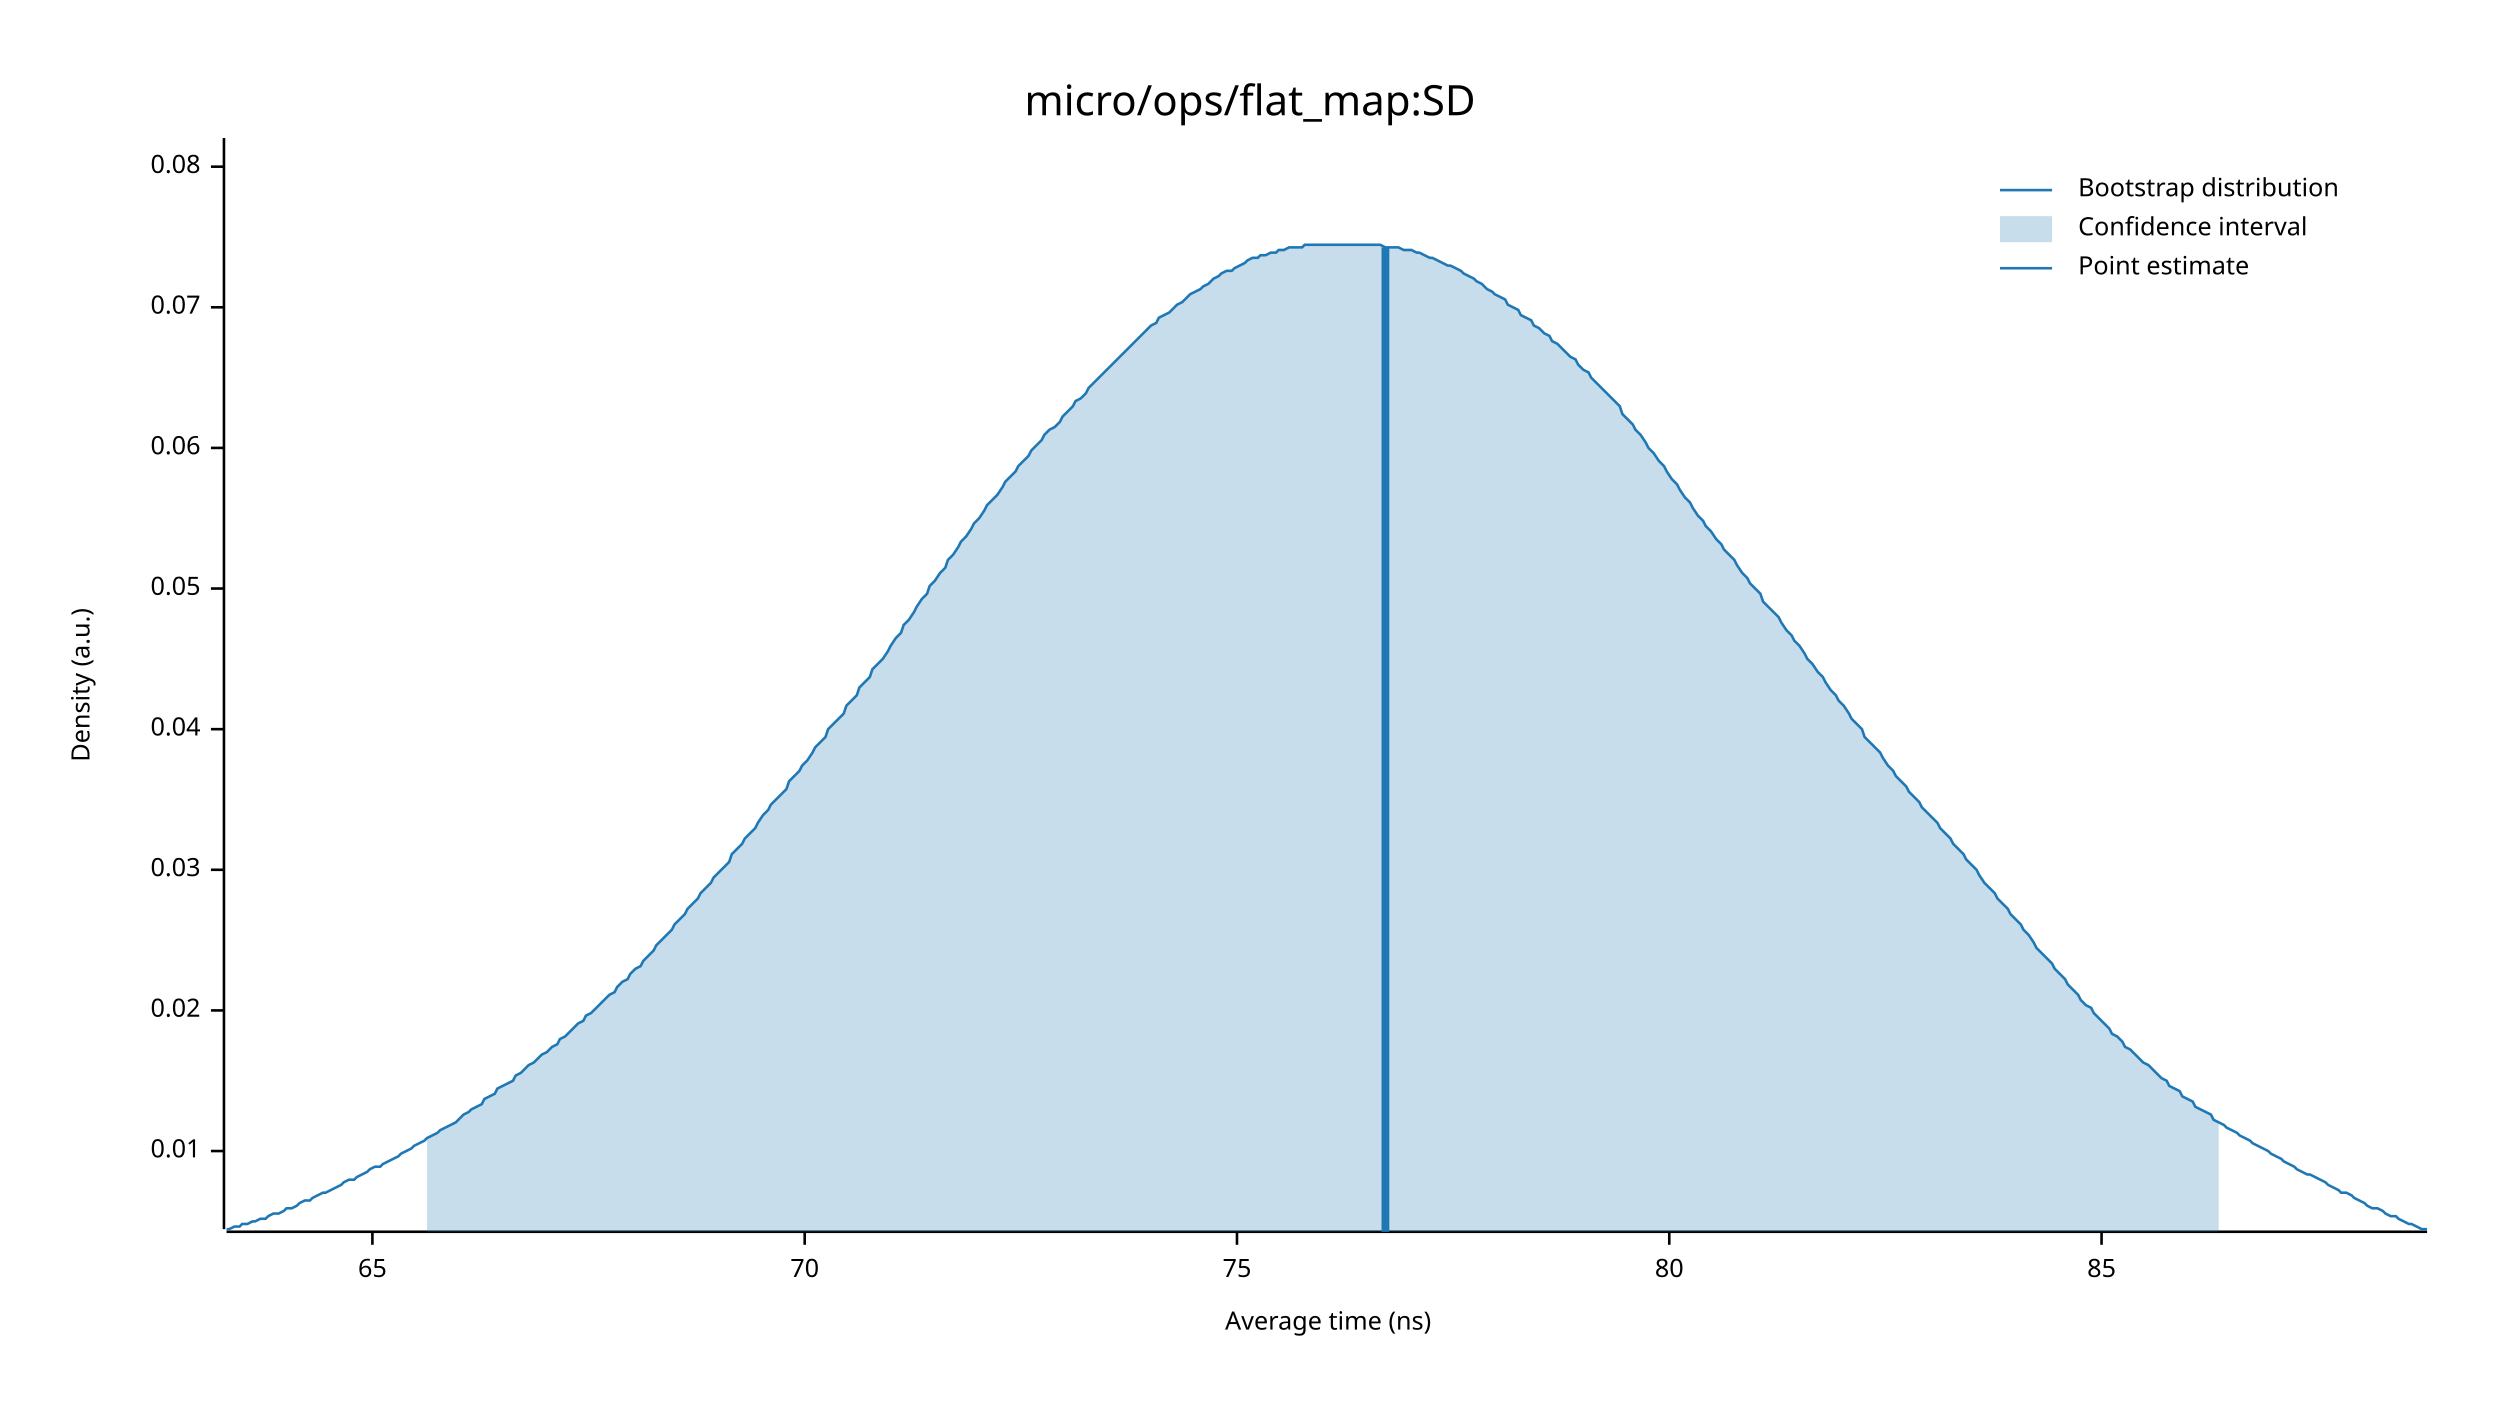
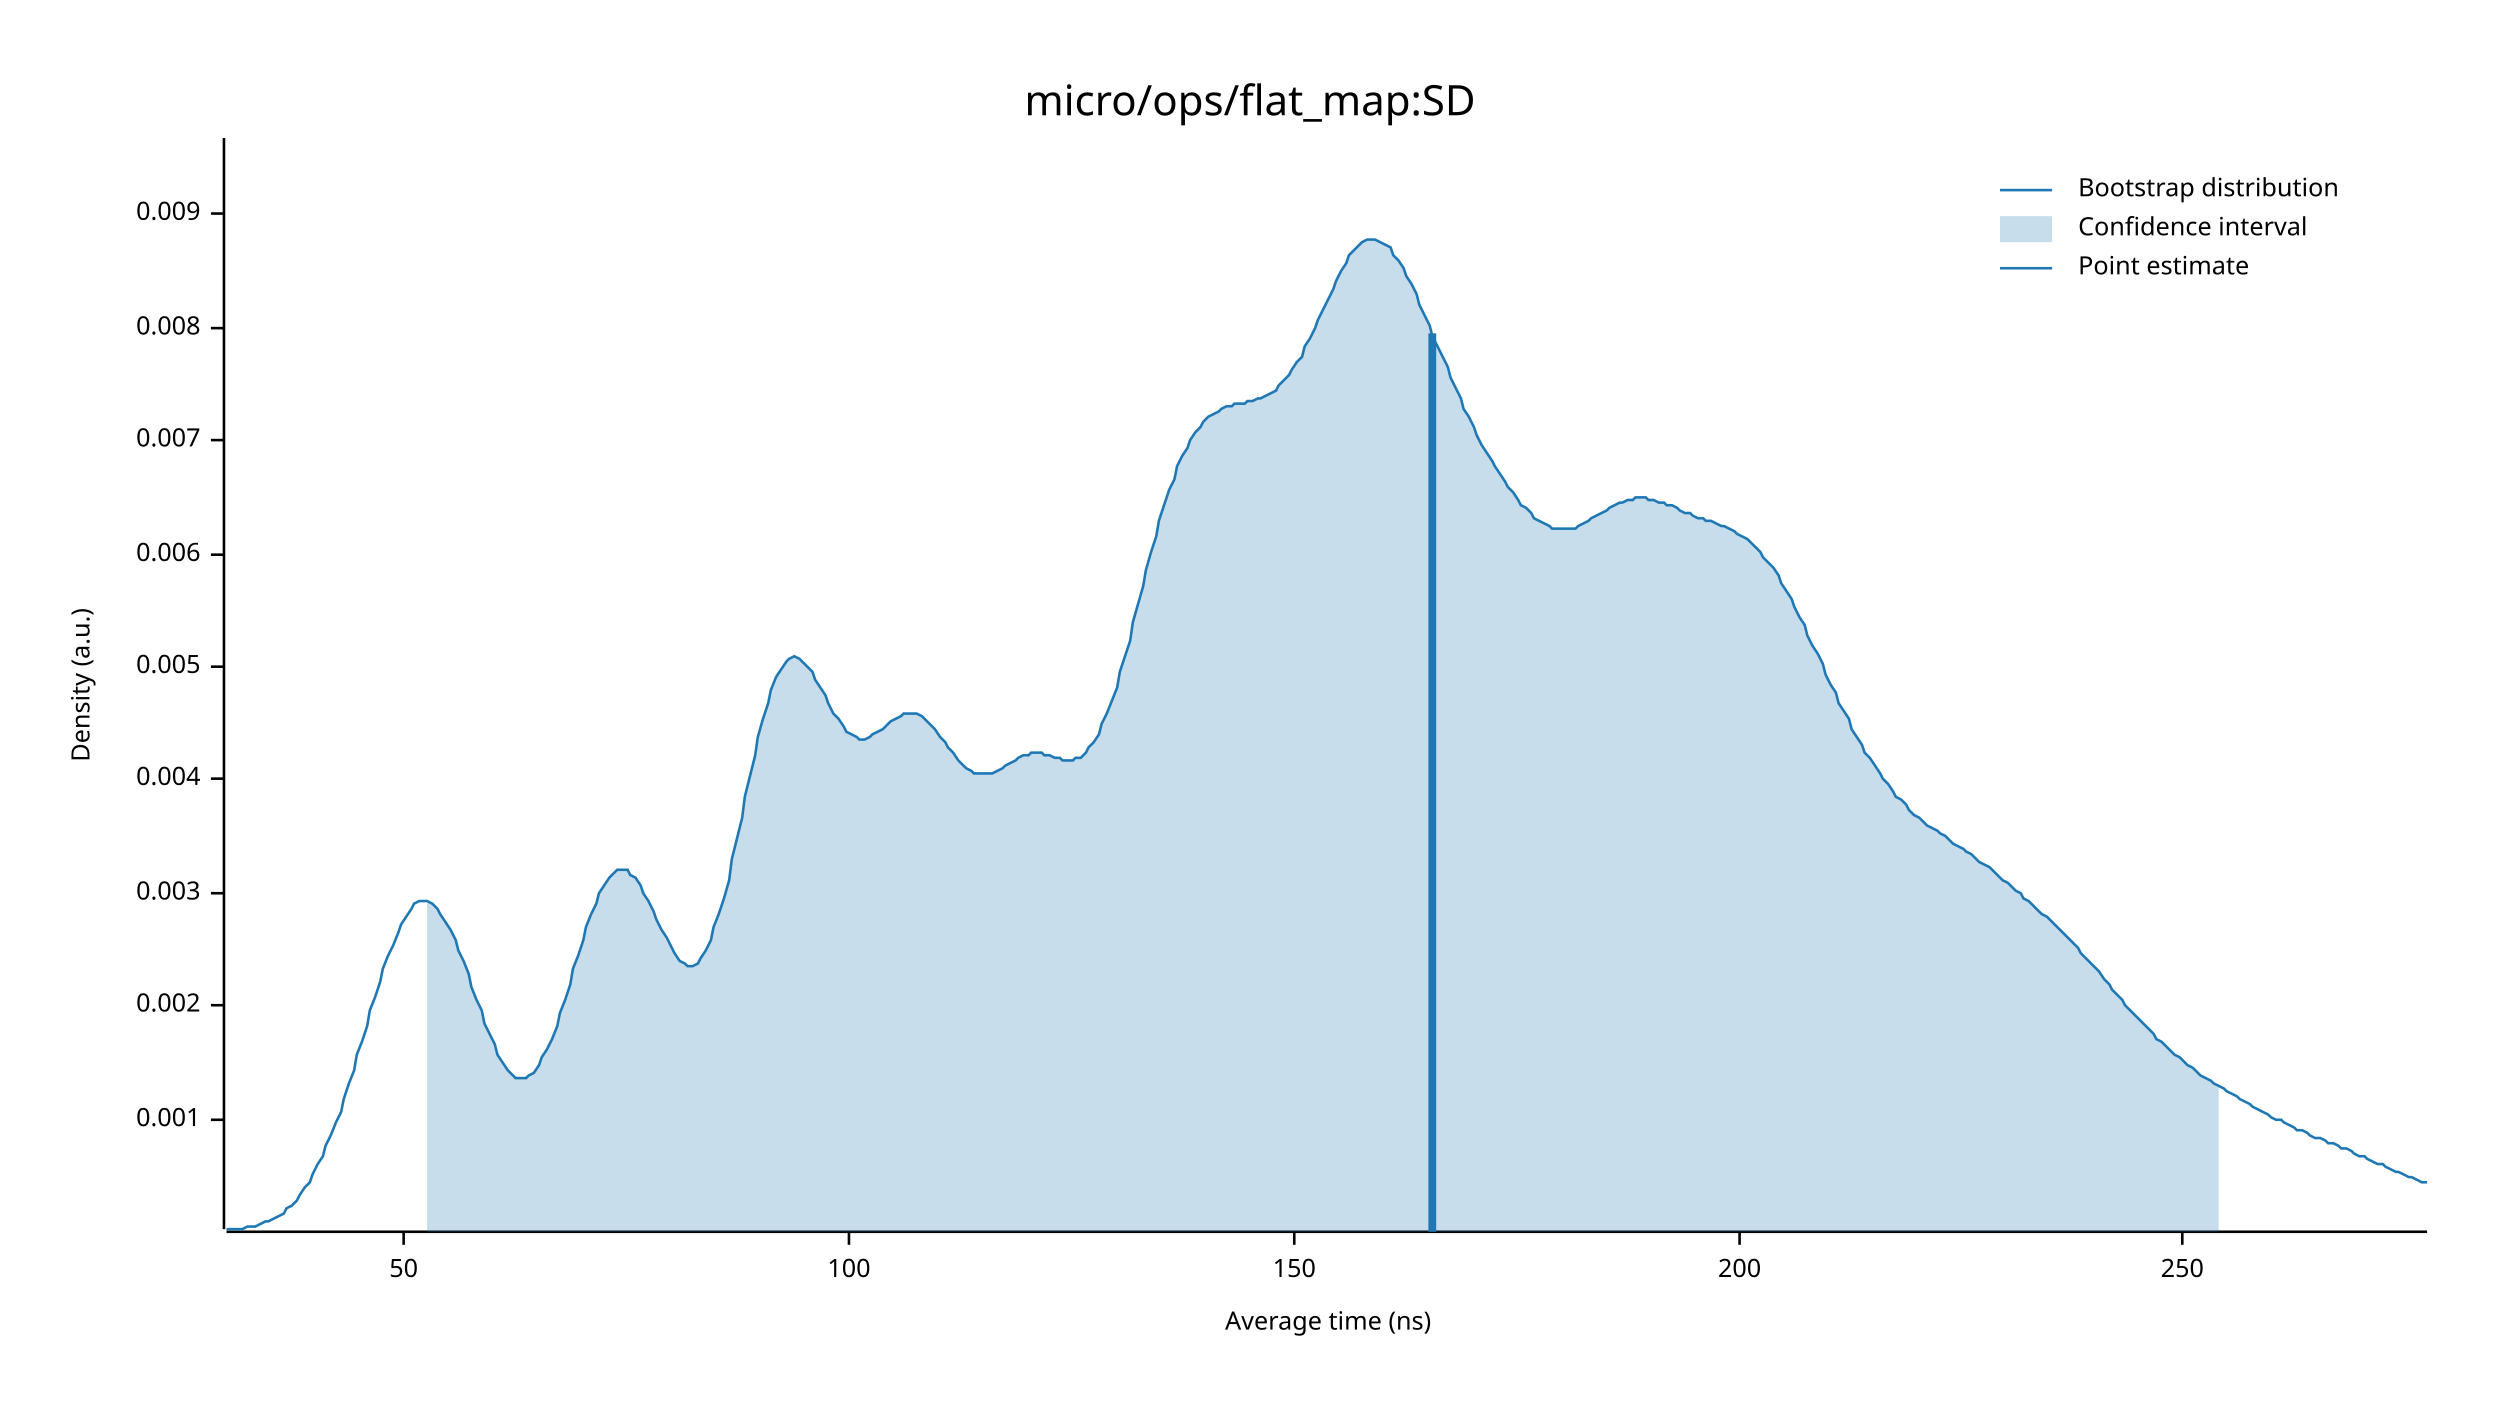
<svg xmlns="http://www.w3.org/2000/svg" width="960" height="540" viewBox="0 0 960 540">
  <text x="480" y="32" dy="0.76em" text-anchor="middle" font-family="sans-serif" font-size="16.129" opacity="1" fill="#000000">
micro/ops/flat_map:SD
</text>
  <text x="27" y="263" dy="0.76em" text-anchor="middle" font-family="sans-serif" font-size="9.677" opacity="1" fill="#000000" transform="rotate(270, 27, 263)">
Density (a.u.)
</text>
  <text x="510" y="513" dy="-0.5ex" text-anchor="middle" font-family="sans-serif" font-size="9.677" opacity="1" fill="#000000">
Average time (ns)
</text>
  <polyline fill="none" opacity="1" stroke="#000000" stroke-width="1" points="86,53 86,472 " />
-   <text x="77" y="442" dy="0.5ex" text-anchor="end" font-family="sans-serif" font-size="9.677" opacity="1" fill="#000000">
- 0.01
+   <text x="77" y="430" dy="0.5ex" text-anchor="end" font-family="sans-serif" font-size="9.677" opacity="1" fill="#000000">
+ 0.001
</text>
-   <polyline fill="none" opacity="1" stroke="#000000" stroke-width="1" points="81,442 86,442 " />
-   <text x="77" y="388" dy="0.5ex" text-anchor="end" font-family="sans-serif" font-size="9.677" opacity="1" fill="#000000">
- 0.02
+   <polyline fill="none" opacity="1" stroke="#000000" stroke-width="1" points="81,430 86,430 " />
+   <text x="77" y="386" dy="0.5ex" text-anchor="end" font-family="sans-serif" font-size="9.677" opacity="1" fill="#000000">
+ 0.002
</text>
-   <polyline fill="none" opacity="1" stroke="#000000" stroke-width="1" points="81,388 86,388 " />
-   <text x="77" y="334" dy="0.5ex" text-anchor="end" font-family="sans-serif" font-size="9.677" opacity="1" fill="#000000">
- 0.03
+   <polyline fill="none" opacity="1" stroke="#000000" stroke-width="1" points="81,386 86,386 " />
+   <text x="77" y="343" dy="0.5ex" text-anchor="end" font-family="sans-serif" font-size="9.677" opacity="1" fill="#000000">
+ 0.003
</text>
-   <polyline fill="none" opacity="1" stroke="#000000" stroke-width="1" points="81,334 86,334 " />
-   <text x="77" y="280" dy="0.5ex" text-anchor="end" font-family="sans-serif" font-size="9.677" opacity="1" fill="#000000">
- 0.04
+   <polyline fill="none" opacity="1" stroke="#000000" stroke-width="1" points="81,343 86,343 " />
+   <text x="77" y="299" dy="0.5ex" text-anchor="end" font-family="sans-serif" font-size="9.677" opacity="1" fill="#000000">
+ 0.004
</text>
-   <polyline fill="none" opacity="1" stroke="#000000" stroke-width="1" points="81,280 86,280 " />
-   <text x="77" y="226" dy="0.5ex" text-anchor="end" font-family="sans-serif" font-size="9.677" opacity="1" fill="#000000">
- 0.05
+   <polyline fill="none" opacity="1" stroke="#000000" stroke-width="1" points="81,299 86,299 " />
+   <text x="77" y="256" dy="0.5ex" text-anchor="end" font-family="sans-serif" font-size="9.677" opacity="1" fill="#000000">
+ 0.005
</text>
-   <polyline fill="none" opacity="1" stroke="#000000" stroke-width="1" points="81,226 86,226 " />
-   <text x="77" y="172" dy="0.5ex" text-anchor="end" font-family="sans-serif" font-size="9.677" opacity="1" fill="#000000">
- 0.06
+   <polyline fill="none" opacity="1" stroke="#000000" stroke-width="1" points="81,256 86,256 " />
+   <text x="77" y="213" dy="0.5ex" text-anchor="end" font-family="sans-serif" font-size="9.677" opacity="1" fill="#000000">
+ 0.006
</text>
-   <polyline fill="none" opacity="1" stroke="#000000" stroke-width="1" points="81,172 86,172 " />
-   <text x="77" y="118" dy="0.5ex" text-anchor="end" font-family="sans-serif" font-size="9.677" opacity="1" fill="#000000">
- 0.07
+   <polyline fill="none" opacity="1" stroke="#000000" stroke-width="1" points="81,213 86,213 " />
+   <text x="77" y="169" dy="0.5ex" text-anchor="end" font-family="sans-serif" font-size="9.677" opacity="1" fill="#000000">
+ 0.007
</text>
-   <polyline fill="none" opacity="1" stroke="#000000" stroke-width="1" points="81,118 86,118 " />
-   <text x="77" y="64" dy="0.5ex" text-anchor="end" font-family="sans-serif" font-size="9.677" opacity="1" fill="#000000">
- 0.08
+   <polyline fill="none" opacity="1" stroke="#000000" stroke-width="1" points="81,169 86,169 " />
+   <text x="77" y="126" dy="0.5ex" text-anchor="end" font-family="sans-serif" font-size="9.677" opacity="1" fill="#000000">
+ 0.008
</text>
-   <polyline fill="none" opacity="1" stroke="#000000" stroke-width="1" points="81,64 86,64 " />
+   <polyline fill="none" opacity="1" stroke="#000000" stroke-width="1" points="81,126 86,126 " />
+   <text x="77" y="82" dy="0.5ex" text-anchor="end" font-family="sans-serif" font-size="9.677" opacity="1" fill="#000000">
+ 0.009
+ </text>
+   <polyline fill="none" opacity="1" stroke="#000000" stroke-width="1" points="81,82 86,82 " />
  <polyline fill="none" opacity="1" stroke="#000000" stroke-width="1" points="87,473 932,473 " />
-   <text x="143" y="483" dy="0.76em" text-anchor="middle" font-family="sans-serif" font-size="9.677" opacity="1" fill="#000000">
- 65
+   <text x="155" y="483" dy="0.76em" text-anchor="middle" font-family="sans-serif" font-size="9.677" opacity="1" fill="#000000">
+ 50
</text>
-   <polyline fill="none" opacity="1" stroke="#000000" stroke-width="1" points="143,473 143,478 " />
-   <text x="309" y="483" dy="0.76em" text-anchor="middle" font-family="sans-serif" font-size="9.677" opacity="1" fill="#000000">
- 70
+   <polyline fill="none" opacity="1" stroke="#000000" stroke-width="1" points="155,473 155,478 " />
+   <text x="326" y="483" dy="0.76em" text-anchor="middle" font-family="sans-serif" font-size="9.677" opacity="1" fill="#000000">
+ 100
</text>
-   <polyline fill="none" opacity="1" stroke="#000000" stroke-width="1" points="309,473 309,478 " />
-   <text x="475" y="483" dy="0.76em" text-anchor="middle" font-family="sans-serif" font-size="9.677" opacity="1" fill="#000000">
- 75
+   <polyline fill="none" opacity="1" stroke="#000000" stroke-width="1" points="326,473 326,478 " />
+   <text x="497" y="483" dy="0.76em" text-anchor="middle" font-family="sans-serif" font-size="9.677" opacity="1" fill="#000000">
+ 150
</text>
-   <polyline fill="none" opacity="1" stroke="#000000" stroke-width="1" points="475,473 475,478 " />
-   <text x="641" y="483" dy="0.76em" text-anchor="middle" font-family="sans-serif" font-size="9.677" opacity="1" fill="#000000">
- 80
+   <polyline fill="none" opacity="1" stroke="#000000" stroke-width="1" points="497,473 497,478 " />
+   <text x="668" y="483" dy="0.76em" text-anchor="middle" font-family="sans-serif" font-size="9.677" opacity="1" fill="#000000">
+ 200
</text>
-   <polyline fill="none" opacity="1" stroke="#000000" stroke-width="1" points="641,473 641,478 " />
-   <text x="807" y="483" dy="0.76em" text-anchor="middle" font-family="sans-serif" font-size="9.677" opacity="1" fill="#000000">
- 85
+   <polyline fill="none" opacity="1" stroke="#000000" stroke-width="1" points="668,473 668,478 " />
+   <text x="838" y="483" dy="0.76em" text-anchor="middle" font-family="sans-serif" font-size="9.677" opacity="1" fill="#000000">
+ 250
</text>
-   <polyline fill="none" opacity="1" stroke="#000000" stroke-width="1" points="807,473 807,478 " />
-   <polyline fill="none" opacity="1" stroke="#1F78B4" stroke-width="1" points="87,472 88,472 90,471 92,471 93,470 95,470 97,469 98,469 100,468 102,468 103,467 105,466 107,466 109,465 110,464 112,464 114,463 115,462 117,461 119,461 120,460 122,459 124,458 125,458 127,457 129,456 131,455 132,454 134,453 136,453 137,452 139,451 141,450 142,449 144,448 146,448 147,447 149,446 151,445 153,444 154,443 156,442 158,441 159,440 161,439 163,438 164,437 166,436 168,435 169,434 171,433 173,432 175,431 176,430 178,428 180,427 181,426 183,425 185,424 186,422 188,421 190,420 191,418 193,417 195,416 197,415 198,413 200,412 202,410 203,409 205,408 207,406 208,405 210,404 212,402 214,401 215,399 217,398 219,396 220,395 222,393 224,392 225,390 227,389 229,387 230,386 232,384 234,382 236,381 237,379 239,377 241,376 242,374 244,372 246,371 247,369 249,367 251,365 252,363 254,361 256,359 258,357 259,355 261,353 263,351 264,349 266,347 268,345 269,343 271,341 273,339 274,337 276,335 278,333 280,331 281,328 283,326 285,324 286,322 288,320 290,318 291,316 293,313 295,311 296,309 298,307 300,305 302,303 303,300 305,298 307,296 308,294 310,292 312,289 313,287 315,285 317,283 318,280 320,278 322,276 324,274 325,271 327,269 329,267 330,264 332,262 334,260 335,257 337,255 339,253 341,250 342,248 344,245 346,243 347,240 349,238 351,235 352,233 354,230 356,228 357,225 359,223 361,220 363,218 364,215 366,213 368,210 369,208 371,206 373,203 374,201 376,199 378,196 379,194 381,192 383,190 385,187 386,185 388,183 390,181 391,179 393,177 395,175 396,173 398,171 400,169 401,167 403,165 405,164 407,162 408,160 410,158 412,156 413,154 415,153 417,151 418,149 420,147 422,145 423,144 425,142 427,140 429,138 430,137 432,135 434,133 435,132 437,130 439,128 440,127 442,125 444,124 445,122 447,121 449,120 451,118 452,117 454,116 456,114 457,113 459,112 461,111 462,110 464,109 466,107 468,106 469,105 471,104 473,104 474,103 476,102 478,101 479,100 481,99 483,99 484,98 486,98 488,97 490,97 491,96 493,96 495,95 496,95 498,95 500,95 501,94 503,94 505,94 506,94 508,94 510,94 512,94 513,94 515,94 517,94 518,94 520,94 522,94 523,94 525,94 527,94 528,94 530,94 532,95 534,95 535,95 537,95 539,96 540,96 542,96 544,97 545,97 547,98 549,99 550,99 552,100 554,101 556,102 557,102 559,103 561,104 562,105 564,106 566,107 567,108 569,109 571,111 573,112 574,113 576,114 578,115 579,117 581,118 583,119 584,121 586,122 588,123 589,125 591,126 593,128 595,129 596,131 598,132 600,134 601,135 603,137 605,138 606,140 608,142 610,143 611,145 613,147 615,149 617,151 618,152 620,154 622,156 623,159 625,161 627,163 628,165 630,167 632,170 633,172 635,174 637,177 639,179 640,181 642,184 644,186 645,188 647,191 649,193 650,195 652,198 654,200 655,202 657,204 659,207 661,209 662,211 664,213 666,215 667,217 669,220 671,222 672,224 674,226 676,228 677,231 679,233 681,235 683,237 684,239 686,242 688,244 689,246 691,248 693,251 694,253 696,255 698,258 700,260 701,262 703,265 705,267 706,269 708,271 710,274 711,276 713,278 715,280 716,283 718,285 720,287 722,289 723,291 725,294 727,296 728,298 730,300 732,302 733,304 735,306 737,308 738,310 740,312 742,314 744,316 745,318 747,320 749,322 750,324 752,326 754,328 755,330 757,332 759,334 760,336 762,339 764,341 766,343 767,345 769,347 771,349 772,351 774,353 776,355 777,357 779,359 781,362 782,364 784,366 786,368 788,370 789,372 791,374 793,376 794,378 796,380 798,382 799,384 801,386 803,387 804,389 806,391 808,393 810,395 811,397 813,398 815,400 816,402 818,403 820,405 821,406 823,408 825,409 827,411 828,412 830,414 832,415 833,417 835,418 837,419 838,421 840,422 842,423 843,425 845,426 847,427 849,428 850,430 852,431 854,432 855,433 857,434 859,435 860,436 862,437 864,438 865,439 867,440 869,441 871,442 872,443 874,444 876,445 877,446 879,447 881,448 882,449 884,450 886,451 887,451 889,452 891,453 893,454 894,455 896,456 898,457 899,458 901,458 903,459 904,460 906,461 908,462 909,463 911,464 913,464 915,465 916,466 918,467 920,467 921,468 923,469 925,470 926,470 928,471 930,472 932,472 " />
-   <polygon opacity="0.25" fill="#1F78B4" points="164,437 166,436 168,435 169,434 171,433 173,432 175,431 176,430 178,428 180,427 181,426 183,425 185,424 186,422 188,421 190,420 191,418 193,417 195,416 197,415 198,413 200,412 202,410 203,409 205,408 207,406 208,405 210,404 212,402 214,401 215,399 217,398 219,396 220,395 222,393 224,392 225,390 227,389 229,387 230,386 232,384 234,382 236,381 237,379 239,377 241,376 242,374 244,372 246,371 247,369 249,367 251,365 252,363 254,361 256,359 258,357 259,355 261,353 263,351 264,349 266,347 268,345 269,343 271,341 273,339 274,337 276,335 278,333 280,331 281,328 283,326 285,324 286,322 288,320 290,318 291,316 293,313 295,311 296,309 298,307 300,305 302,303 303,300 305,298 307,296 308,294 310,292 312,289 313,287 315,285 317,283 318,280 320,278 322,276 324,274 325,271 327,269 329,267 330,264 332,262 334,260 335,257 337,255 339,253 341,250 342,248 344,245 346,243 347,240 349,238 351,235 352,233 354,230 356,228 357,225 359,223 361,220 363,218 364,215 366,213 368,210 369,208 371,206 373,203 374,201 376,199 378,196 379,194 381,192 383,190 385,187 386,185 388,183 390,181 391,179 393,177 395,175 396,173 398,171 400,169 401,167 403,165 405,164 407,162 408,160 410,158 412,156 413,154 415,153 417,151 418,149 420,147 422,145 423,144 425,142 427,140 429,138 430,137 432,135 434,133 435,132 437,130 439,128 440,127 442,125 444,124 445,122 447,121 449,120 451,118 452,117 454,116 456,114 457,113 459,112 461,111 462,110 464,109 466,107 468,106 469,105 471,104 473,104 474,103 476,102 478,101 479,100 481,99 483,99 484,98 486,98 488,97 490,97 491,96 493,96 495,95 496,95 498,95 500,95 501,94 503,94 505,94 506,94 508,94 510,94 512,94 513,94 515,94 517,94 518,94 520,94 522,94 523,94 525,94 527,94 528,94 530,94 532,95 534,95 535,95 537,95 539,96 540,96 542,96 544,97 545,97 547,98 549,99 550,99 552,100 554,101 556,102 557,102 559,103 561,104 562,105 564,106 566,107 567,108 569,109 571,111 573,112 574,113 576,114 578,115 579,117 581,118 583,119 584,121 586,122 588,123 589,125 591,126 593,128 595,129 596,131 598,132 600,134 601,135 603,137 605,138 606,140 608,142 610,143 611,145 613,147 615,149 617,151 618,152 620,154 622,156 623,159 625,161 627,163 628,165 630,167 632,170 633,172 635,174 637,177 639,179 640,181 642,184 644,186 645,188 647,191 649,193 650,195 652,198 654,200 655,202 657,204 659,207 661,209 662,211 664,213 666,215 667,217 669,220 671,222 672,224 674,226 676,228 677,231 679,233 681,235 683,237 684,239 686,242 688,244 689,246 691,248 693,251 694,253 696,255 698,258 700,260 701,262 703,265 705,267 706,269 708,271 710,274 711,276 713,278 715,280 716,283 718,285 720,287 722,289 723,291 725,294 727,296 728,298 730,300 732,302 733,304 735,306 737,308 738,310 740,312 742,314 744,316 745,318 747,320 749,322 750,324 752,326 754,328 755,330 757,332 759,334 760,336 762,339 764,341 766,343 767,345 769,347 771,349 772,351 774,353 776,355 777,357 779,359 781,362 782,364 784,366 786,368 788,370 789,372 791,374 793,376 794,378 796,380 798,382 799,384 801,386 803,387 804,389 806,391 808,393 810,395 811,397 813,398 815,400 816,402 818,403 820,405 821,406 823,408 825,409 827,411 828,412 830,414 832,415 833,417 835,418 837,419 838,421 840,422 842,423 843,425 845,426 847,427 849,428 850,430 852,431 852,473 164,473 " />
-   <polyline fill="none" opacity="1" stroke="#1F78B4" stroke-width="3" points="532,473 532,95 " />
+   <polyline fill="none" opacity="1" stroke="#000000" stroke-width="1" points="838,473 838,478 " />
+   <polyline fill="none" opacity="1" stroke="#1F78B4" stroke-width="1" points="87,472 88,472 90,472 92,472 93,472 95,471 97,471 98,471 100,470 102,469 103,469 105,468 107,467 109,466 110,464 112,463 114,461 115,459 117,456 119,454 120,451 122,447 124,444 125,440 127,436 129,431 131,427 132,422 134,416 136,411 137,405 139,400 141,394 142,388 144,383 146,377 147,372 149,367 151,363 153,358 154,355 156,352 158,349 159,347 161,346 163,346 164,346 166,347 168,349 169,351 171,354 173,357 175,361 176,365 178,369 180,374 181,379 183,384 185,388 186,393 188,397 190,401 191,405 193,408 195,411 197,413 198,414 200,414 202,414 203,413 205,412 207,409 208,406 210,403 212,399 214,394 215,389 217,384 219,378 220,372 222,367 224,361 225,356 227,351 229,347 230,343 232,340 234,337 236,335 237,334 239,334 241,334 242,336 244,337 246,340 247,343 249,346 251,350 252,353 254,357 256,360 258,364 259,366 261,369 263,370 264,371 266,371 268,370 269,368 271,365 273,361 274,356 276,351 278,345 280,338 281,330 283,322 285,314 286,306 288,298 290,290 291,283 293,276 295,270 296,265 298,260 300,257 302,254 303,253 305,252 307,253 308,254 310,256 312,258 313,261 315,264 317,267 318,270 320,274 322,276 324,279 325,281 327,282 329,283 330,284 332,284 334,283 335,282 337,281 339,280 341,278 342,277 344,276 346,275 347,274 349,274 351,274 352,274 354,275 356,277 357,278 359,280 361,283 363,285 364,287 366,289 368,292 369,293 371,295 373,296 374,297 376,297 378,297 379,297 381,297 383,296 385,295 386,294 388,293 390,292 391,291 393,290 395,290 396,289 398,289 400,289 401,290 403,290 405,291 407,291 408,292 410,292 412,292 413,291 415,291 417,289 418,287 420,285 422,282 423,278 425,274 427,269 429,264 430,258 432,252 434,246 435,239 437,232 439,225 440,219 442,212 444,206 445,200 447,194 449,188 451,184 452,179 454,175 456,172 457,169 459,166 461,164 462,162 464,160 466,159 468,158 469,157 471,156 473,156 474,155 476,155 478,155 479,154 481,154 483,153 484,153 486,152 488,151 490,150 491,148 493,146 495,144 496,142 498,139 500,137 501,133 503,130 505,126 506,123 508,119 510,115 512,111 513,108 515,104 517,101 518,98 520,96 522,94 523,93 525,92 527,92 528,92 530,93 532,94 534,95 535,98 537,100 539,103 540,106 542,109 544,113 545,117 547,121 549,125 550,129 552,133 554,137 556,141 557,145 559,149 561,153 562,157 564,160 566,164 567,167 569,171 571,174 573,177 574,179 576,182 578,185 579,187 581,189 583,192 584,194 586,195 588,197 589,199 591,200 593,201 595,202 596,203 598,203 600,203 601,203 603,203 605,203 606,202 608,201 610,200 611,199 613,198 615,197 617,196 618,195 620,194 622,193 623,193 625,192 627,192 628,191 630,191 632,191 633,192 635,192 637,193 639,193 640,194 642,194 644,195 645,196 647,197 649,197 650,198 652,199 654,199 655,200 657,200 659,201 661,202 662,202 664,203 666,204 667,205 669,206 671,207 672,208 674,210 676,212 677,214 679,216 681,218 683,221 684,224 686,227 688,230 689,233 691,237 693,240 694,244 696,248 698,251 700,255 701,259 703,263 705,266 706,270 708,273 710,276 711,280 713,283 715,286 716,289 718,291 720,294 722,297 723,299 725,301 727,304 728,306 730,307 732,309 733,311 735,313 737,314 738,315 740,317 742,318 744,319 745,320 747,321 749,323 750,324 752,325 754,326 755,327 757,328 759,330 760,331 762,332 764,333 766,335 767,336 769,338 771,339 772,340 774,342 776,343 777,345 779,346 781,348 782,349 784,351 786,352 788,354 789,355 791,357 793,359 794,360 796,362 798,364 799,366 801,368 803,370 804,371 806,373 808,376 810,378 811,380 813,382 815,384 816,386 818,388 820,390 821,391 823,393 825,395 827,397 828,399 830,400 832,402 833,403 835,405 837,406 838,407 840,409 842,410 843,411 845,413 847,414 849,415 850,416 852,417 854,418 855,419 857,420 859,421 860,422 862,423 864,424 865,425 867,426 869,427 871,428 872,429 874,430 876,430 877,431 879,432 881,433 882,434 884,434 886,435 887,436 889,437 891,437 893,438 894,439 896,439 898,440 899,441 901,441 903,442 904,443 906,444 908,444 909,445 911,446 913,447 915,447 916,448 918,449 920,450 921,450 923,451 925,452 926,452 928,453 930,454 932,454 " />
+   <polygon opacity="0.25" fill="#1F78B4" points="164,346 166,347 168,349 169,351 171,354 173,357 175,361 176,365 178,369 180,374 181,379 183,384 185,388 186,393 188,397 190,401 191,405 193,408 195,411 197,413 198,414 200,414 202,414 203,413 205,412 207,409 208,406 210,403 212,399 214,394 215,389 217,384 219,378 220,372 222,367 224,361 225,356 227,351 229,347 230,343 232,340 234,337 236,335 237,334 239,334 241,334 242,336 244,337 246,340 247,343 249,346 251,350 252,353 254,357 256,360 258,364 259,366 261,369 263,370 264,371 266,371 268,370 269,368 271,365 273,361 274,356 276,351 278,345 280,338 281,330 283,322 285,314 286,306 288,298 290,290 291,283 293,276 295,270 296,265 298,260 300,257 302,254 303,253 305,252 307,253 308,254 310,256 312,258 313,261 315,264 317,267 318,270 320,274 322,276 324,279 325,281 327,282 329,283 330,284 332,284 334,283 335,282 337,281 339,280 341,278 342,277 344,276 346,275 347,274 349,274 351,274 352,274 354,275 356,277 357,278 359,280 361,283 363,285 364,287 366,289 368,292 369,293 371,295 373,296 374,297 376,297 378,297 379,297 381,297 383,296 385,295 386,294 388,293 390,292 391,291 393,290 395,290 396,289 398,289 400,289 401,290 403,290 405,291 407,291 408,292 410,292 412,292 413,291 415,291 417,289 418,287 420,285 422,282 423,278 425,274 427,269 429,264 430,258 432,252 434,246 435,239 437,232 439,225 440,219 442,212 444,206 445,200 447,194 449,188 451,184 452,179 454,175 456,172 457,169 459,166 461,164 462,162 464,160 466,159 468,158 469,157 471,156 473,156 474,155 476,155 478,155 479,154 481,154 483,153 484,153 486,152 488,151 490,150 491,148 493,146 495,144 496,142 498,139 500,137 501,133 503,130 505,126 506,123 508,119 510,115 512,111 513,108 515,104 517,101 518,98 520,96 522,94 523,93 525,92 527,92 528,92 530,93 532,94 534,95 535,98 537,100 539,103 540,106 542,109 544,113 545,117 547,121 549,125 550,129 552,133 554,137 556,141 557,145 559,149 561,153 562,157 564,160 566,164 567,167 569,171 571,174 573,177 574,179 576,182 578,185 579,187 581,189 583,192 584,194 586,195 588,197 589,199 591,200 593,201 595,202 596,203 598,203 600,203 601,203 603,203 605,203 606,202 608,201 610,200 611,199 613,198 615,197 617,196 618,195 620,194 622,193 623,193 625,192 627,192 628,191 630,191 632,191 633,192 635,192 637,193 639,193 640,194 642,194 644,195 645,196 647,197 649,197 650,198 652,199 654,199 655,200 657,200 659,201 661,202 662,202 664,203 666,204 667,205 669,206 671,207 672,208 674,210 676,212 677,214 679,216 681,218 683,221 684,224 686,227 688,230 689,233 691,237 693,240 694,244 696,248 698,251 700,255 701,259 703,263 705,266 706,270 708,273 710,276 711,280 713,283 715,286 716,289 718,291 720,294 722,297 723,299 725,301 727,304 728,306 730,307 732,309 733,311 735,313 737,314 738,315 740,317 742,318 744,319 745,320 747,321 749,323 750,324 752,325 754,326 755,327 757,328 759,330 760,331 762,332 764,333 766,335 767,336 769,338 771,339 772,340 774,342 776,343 777,345 779,346 781,348 782,349 784,351 786,352 788,354 789,355 791,357 793,359 794,360 796,362 798,364 799,366 801,368 803,370 804,371 806,373 808,376 810,378 811,380 813,382 815,384 816,386 818,388 820,390 821,391 823,393 825,395 827,397 828,399 830,400 832,402 833,403 835,405 837,406 838,407 840,409 842,410 843,411 845,413 847,414 849,415 850,416 852,417 852,473 164,473 " />
+   <polyline fill="none" opacity="1" stroke="#1F78B4" stroke-width="3" points="550,473 550,128 " />
  <text x="798" y="68" dy="0.76em" text-anchor="start" font-family="sans-serif" font-size="9.677" opacity="1" fill="#000000">
Bootstrap distribution
</text>
  <text x="798" y="83" dy="0.76em" text-anchor="start" font-family="sans-serif" font-size="9.677" opacity="1" fill="#000000">
Confidence interval
</text>
  <text x="798" y="98" dy="0.76em" text-anchor="start" font-family="sans-serif" font-size="9.677" opacity="1" fill="#000000">
Point estimate
</text>
  <polyline fill="none" opacity="1" stroke="#1F78B4" stroke-width="1" points="768,73 788,73 " />
  <rect x="768" y="83" width="20" height="10" opacity="0.25" fill="#1F78B4" stroke="none" />
  <polyline fill="none" opacity="1" stroke="#1F78B4" stroke-width="1" points="768,103 788,103 " />
</svg>
